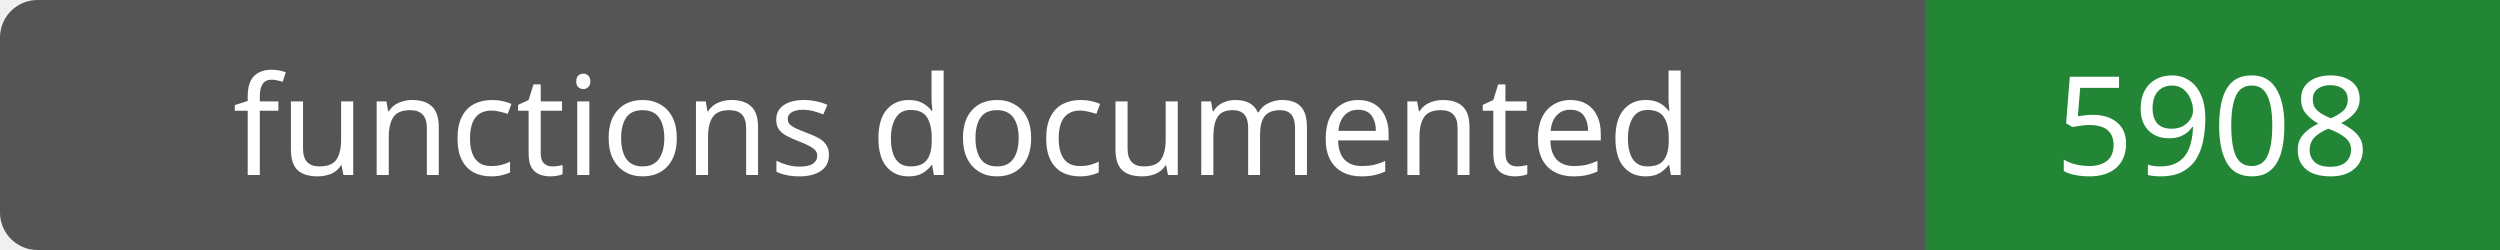
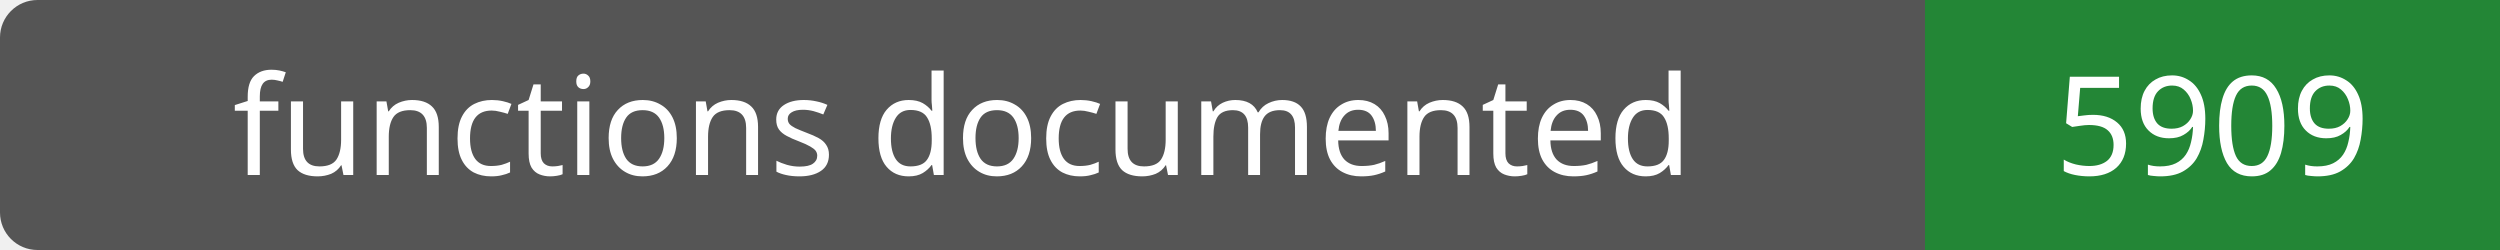
- <svg xmlns="http://www.w3.org/2000/svg" width="200" height="20" role="img" aria-label="functions documented: 5908">
+ <svg xmlns="http://www.w3.org/2000/svg" width="200" height="20" role="img" aria-label="functions documented: 5909">
  <rect width="200" height="20" rx="3" fill="#555" />
  <path fill="#238636" d="M154 0h46v20H154z" />
  <g fill="#fff" text-anchor="middle" font-family="Verdana,sans-serif" font-size="11">
    <text x="77.0" y="14">functions documented</text>
-     <text x="177.0" y="14">5908</text>
+     <text x="177.0" y="14">5909</text>
  </g>
</svg>
